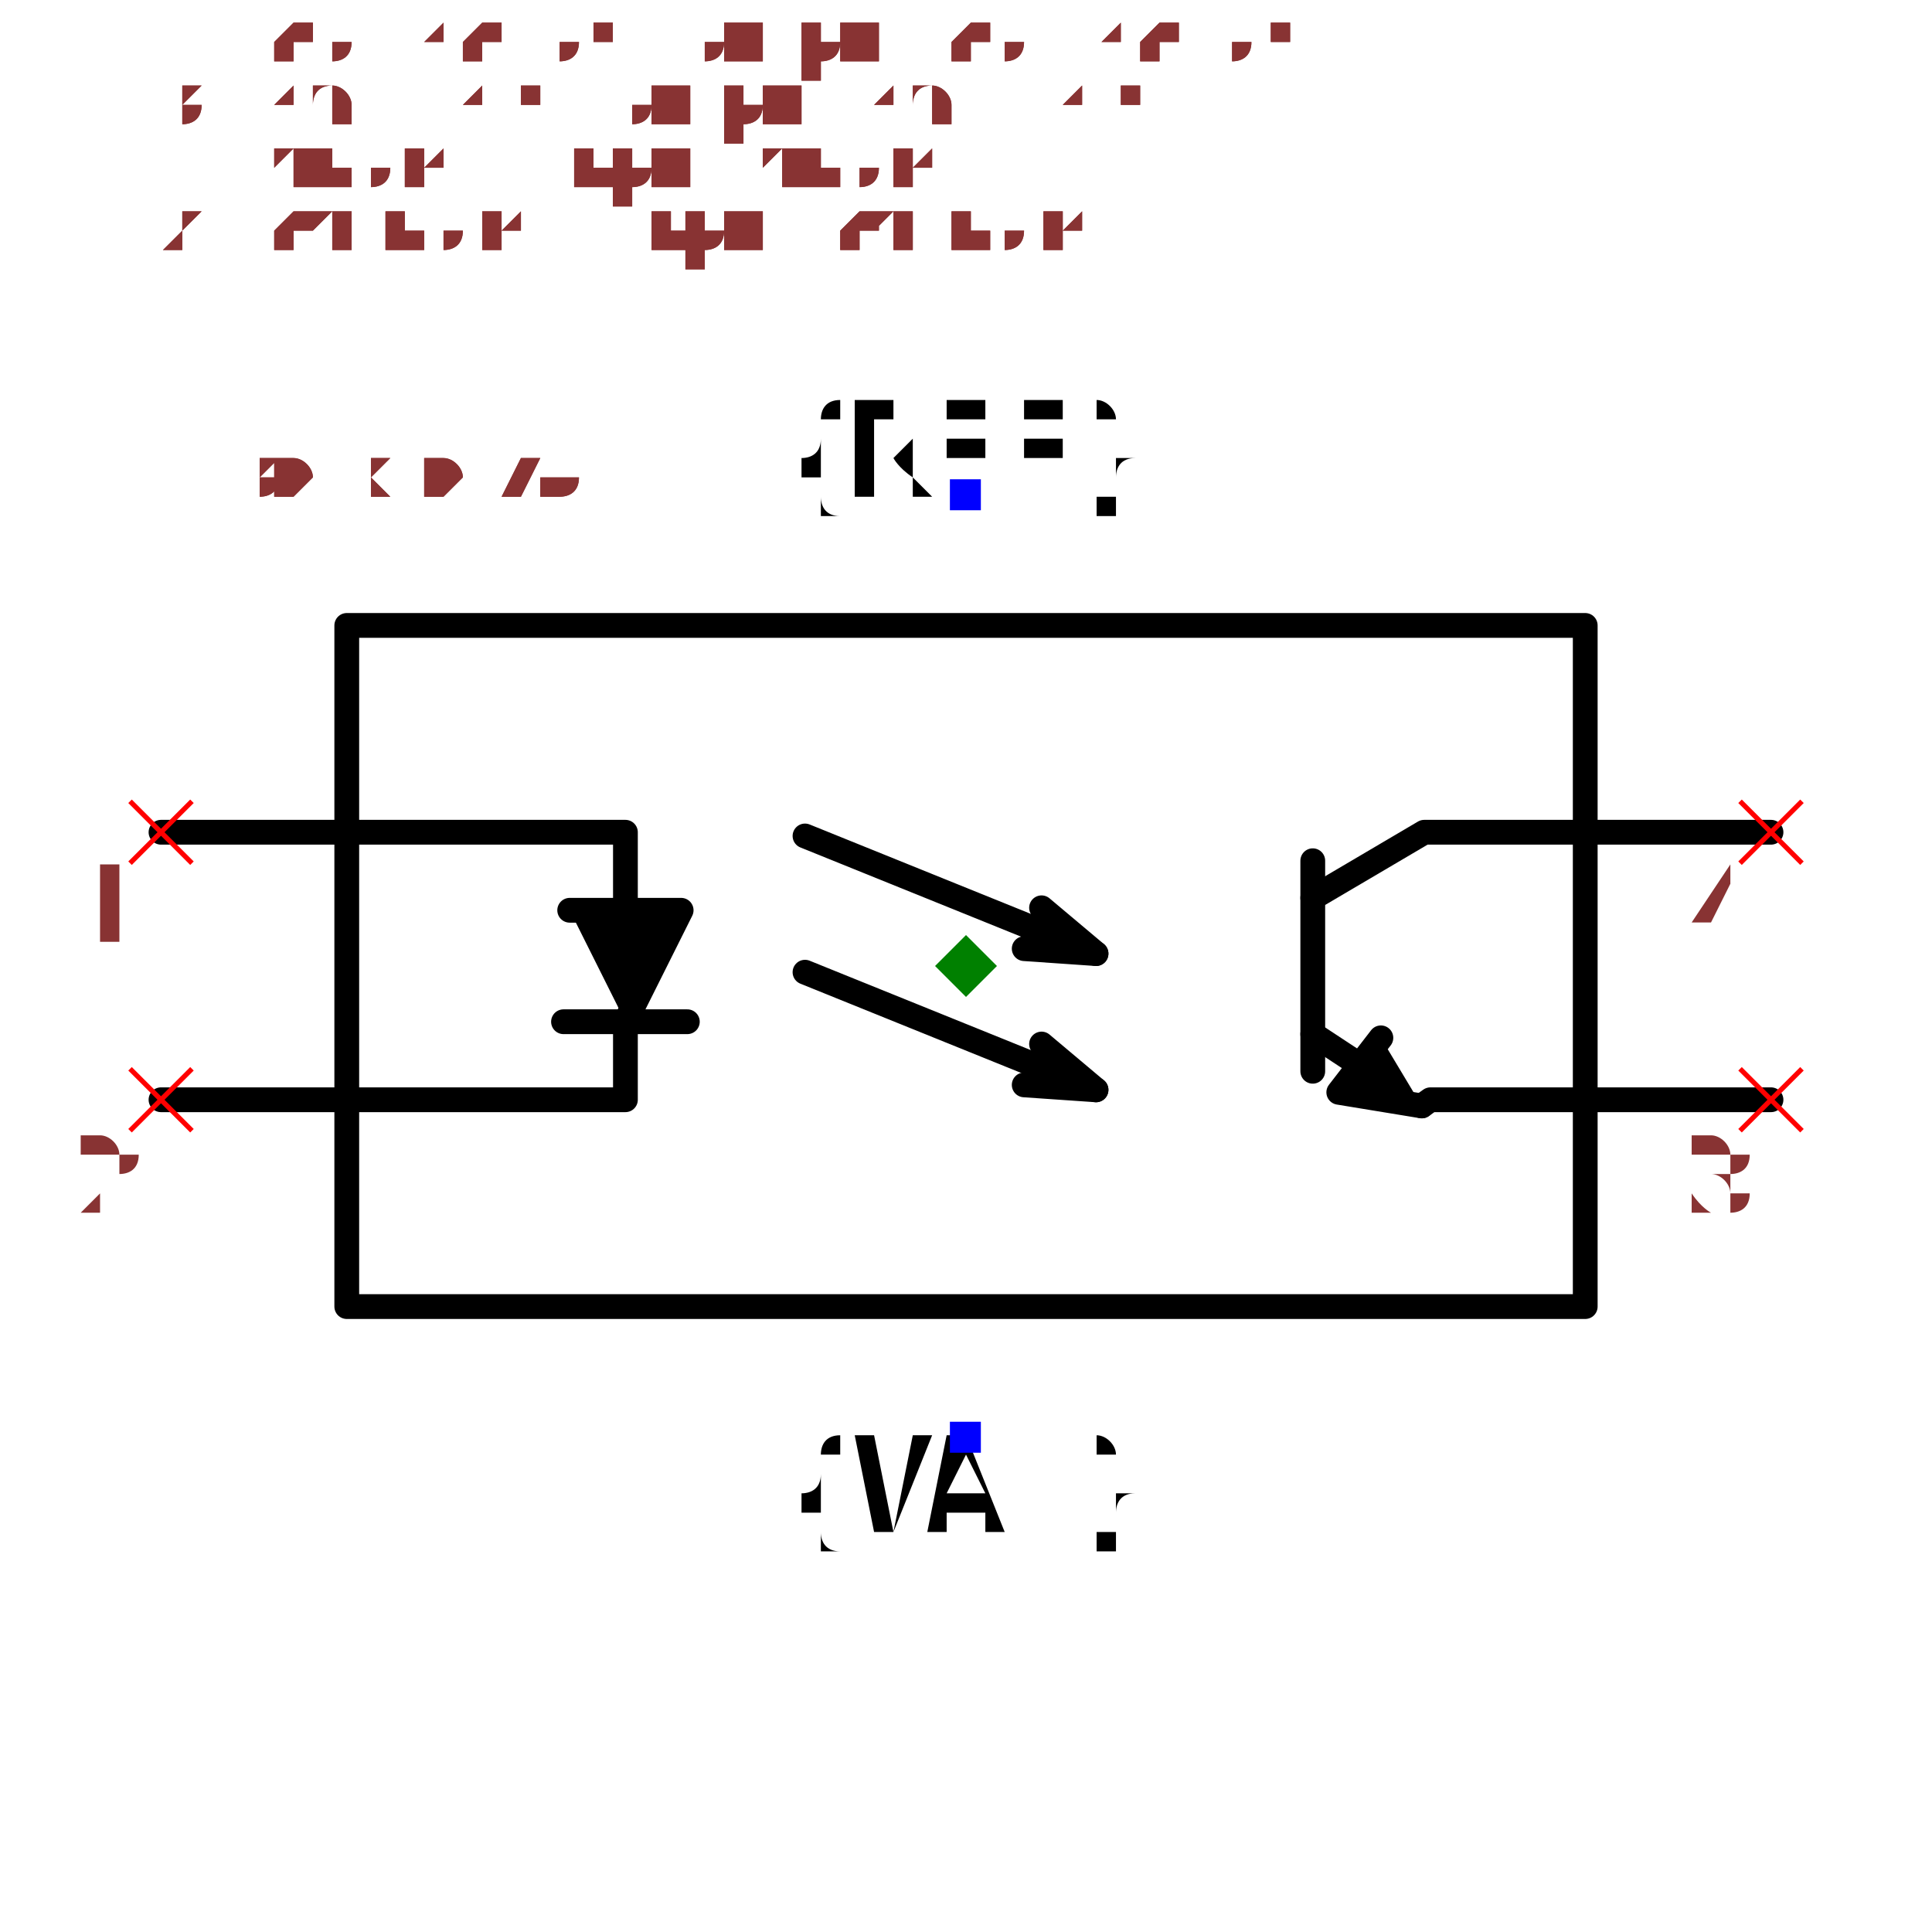
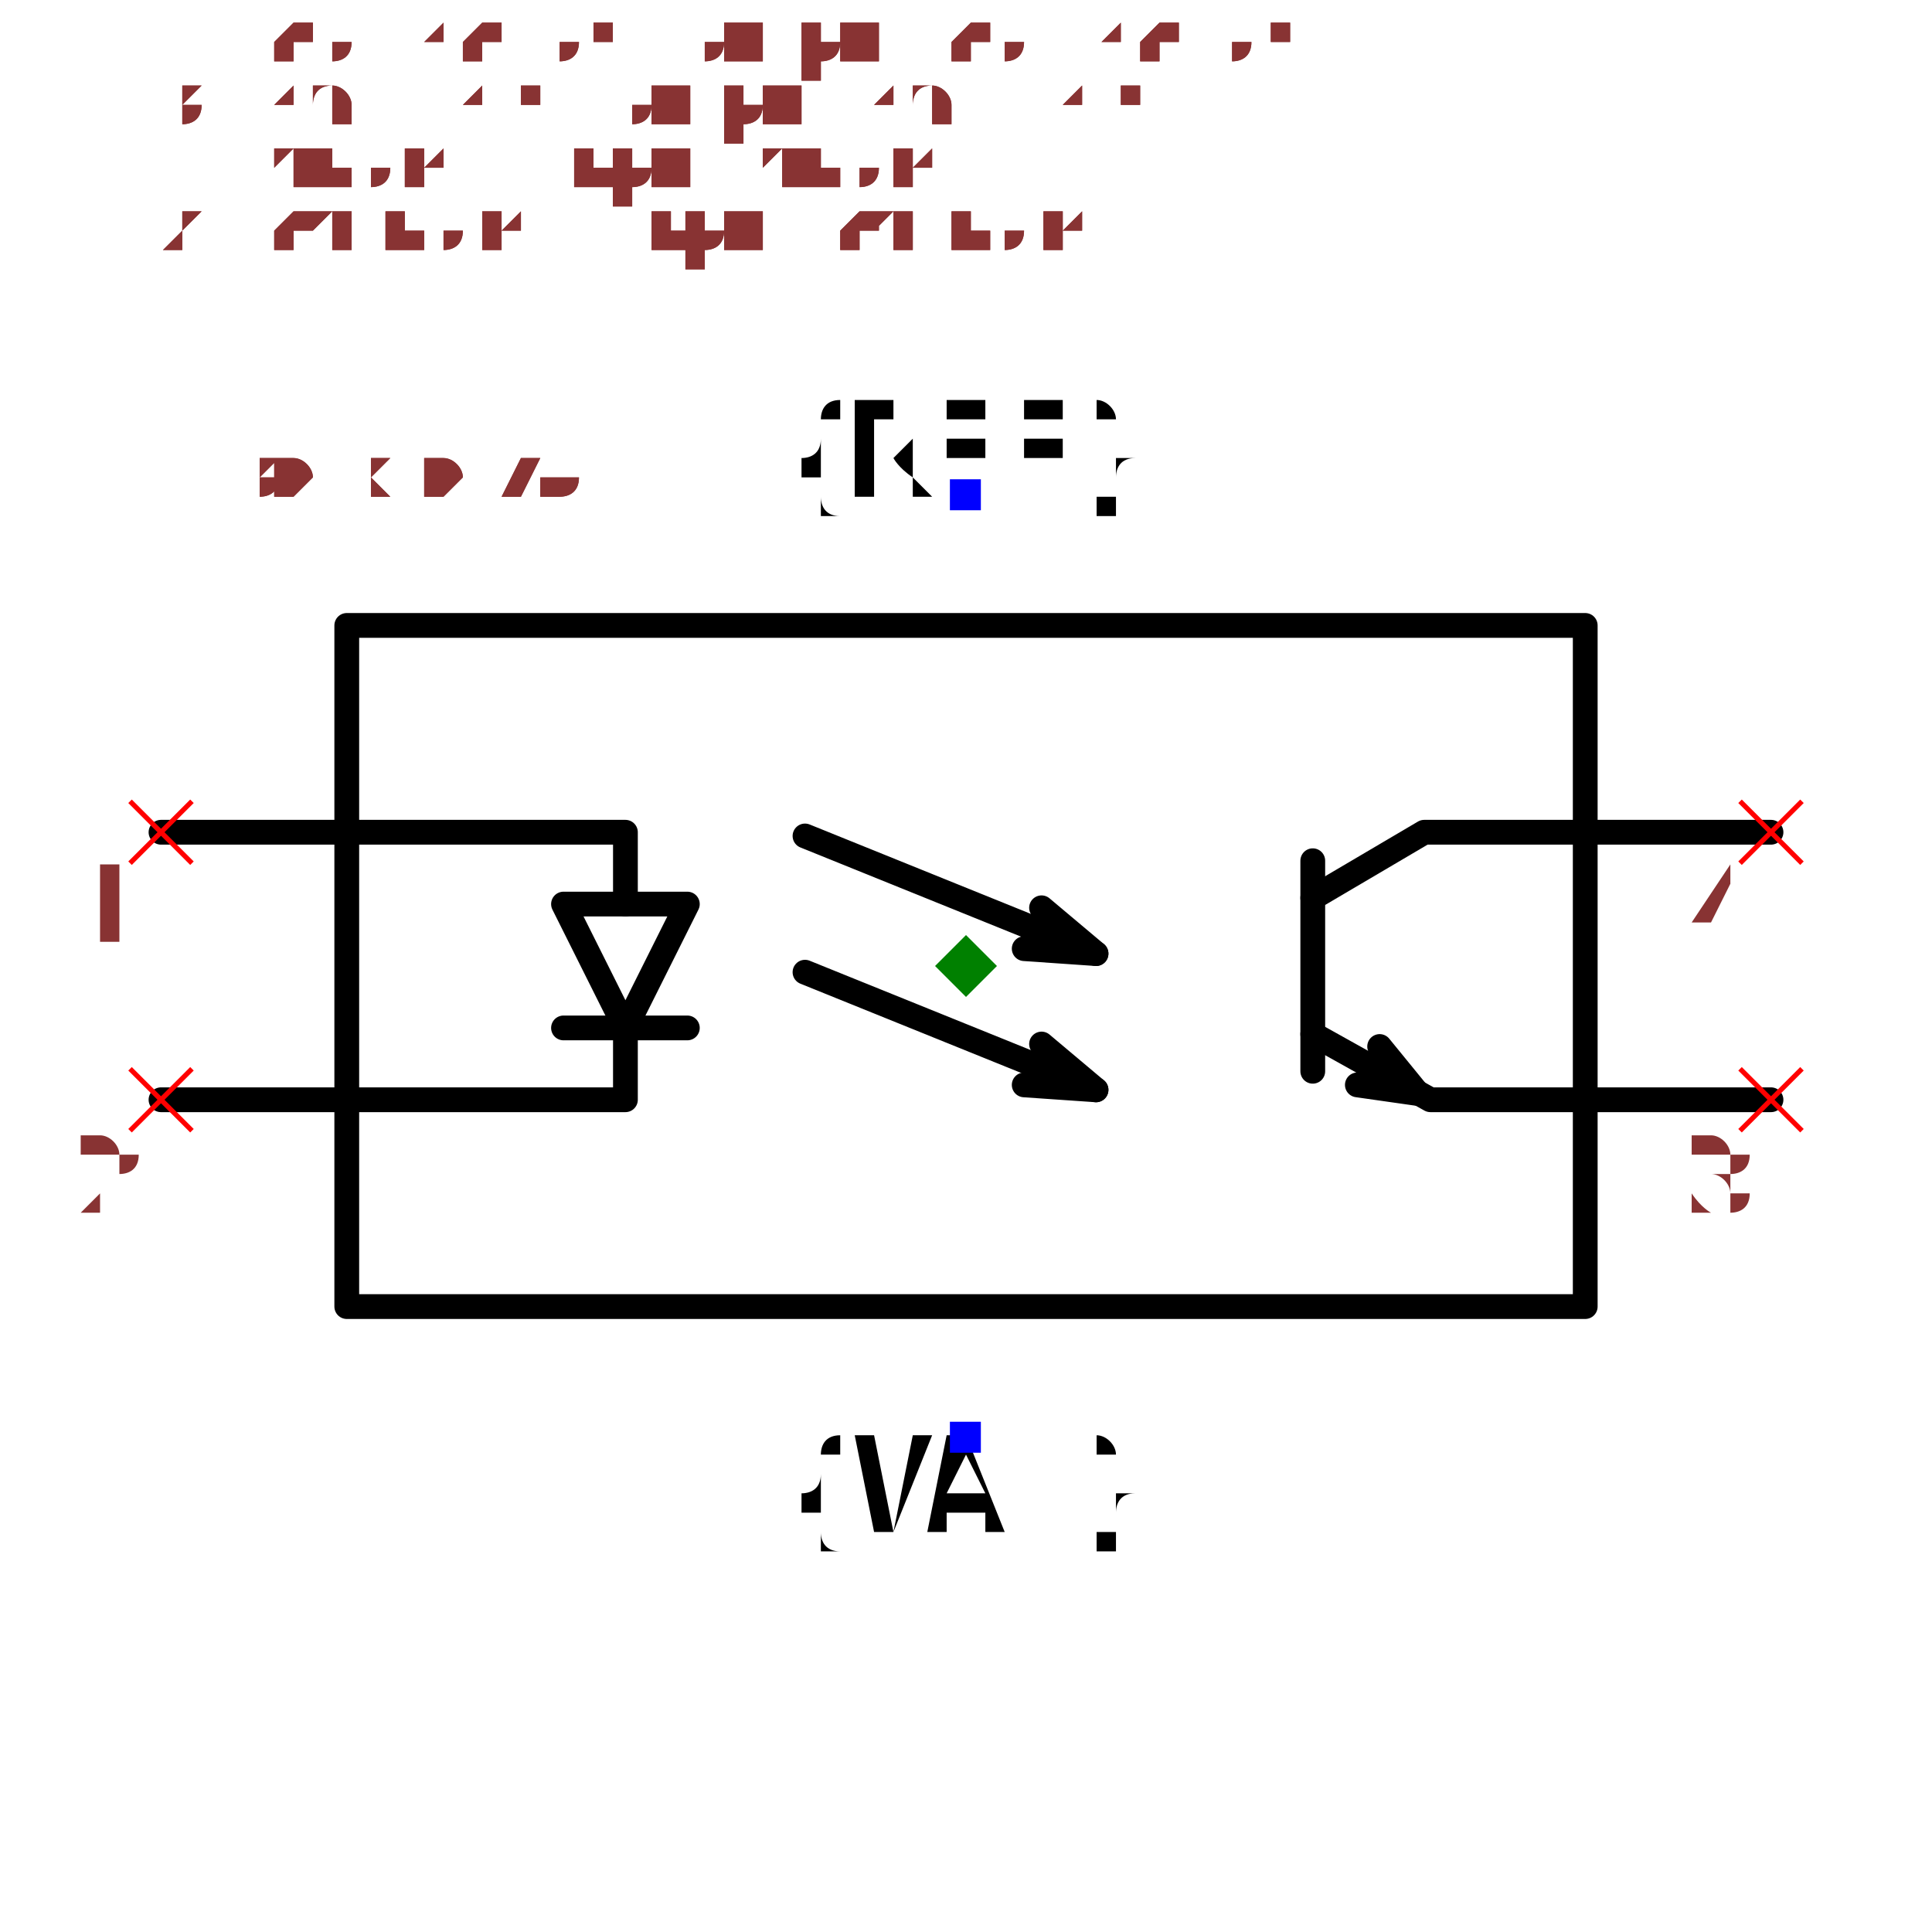
<svg xmlns="http://www.w3.org/2000/svg" width="150" height="150" viewBox="-0.78 -0.456 1.56 0.912">
  <path d="M-0.5,-0.275 L0.5,-0.275 L0.5,0.275 L-0.5,0.275 L-0.5,-0.275" fill="none" stroke="black" stroke-width="0.02" stroke-linecap="round" stroke-linejoin="round" />
  <path d="M-0.65,-0.108 L-0.5,-0.108" fill="none" stroke="black" stroke-width="0.02" stroke-linecap="round" stroke-linejoin="round" />
  <path d="M-0.65,0.108 L-0.5,0.108" fill="none" stroke="black" stroke-width="0.02" stroke-linecap="round" stroke-linejoin="round" />
  <path d="M0.5,-0.108 L0.65,-0.108" fill="none" stroke="black" stroke-width="0.02" stroke-linecap="round" stroke-linejoin="round" />
  <path d="M0.5,0.108 L0.65,0.108" fill="none" stroke="black" stroke-width="0.02" stroke-linecap="round" stroke-linejoin="round" />
-   <path d="M-0.5,-0.108 L-0.275,-0.108 L-0.275,-0.045" fill="none" stroke="black" stroke-width="0.02" stroke-linecap="round" stroke-linejoin="round" />
-   <path d="M-0.32,-0.045 L-0.23,-0.045 L-0.275,0.045" fill="black" stroke="black" stroke-width="0.02" stroke-linecap="round" stroke-linejoin="round" />
-   <path d="M-0.325,0.045 L-0.225,0.045" fill="none" stroke="black" stroke-width="0.02" stroke-linecap="round" stroke-linejoin="round" />
-   <path d="M-0.275,0.045 L-0.275,0.108 L-0.5,0.108" fill="none" stroke="black" stroke-width="0.02" stroke-linecap="round" stroke-linejoin="round" />
+   <path d="M-0.5,-0.108 L-0.275,-0.108 L-0.275,-0.05" fill="none" stroke="black" stroke-width="0.02" stroke-linecap="round" stroke-linejoin="round" />
+   <path d="M-0.325,-0.05 L-0.225,-0.05 L-0.275,0.05 L-0.325,-0.05" fill="none" stroke="black" stroke-width="0.02" stroke-linecap="round" stroke-linejoin="round" />
+   <path d="M-0.325,0.05 L-0.225,0.05" fill="none" stroke="black" stroke-width="0.02" stroke-linecap="round" stroke-linejoin="round" />
+   <path d="M-0.275,0.05 L-0.275,0.108 L-0.5,0.108" fill="none" stroke="black" stroke-width="0.02" stroke-linecap="round" stroke-linejoin="round" />
  <path d="M0.5,-0.108 L0.37,-0.108 L0.28,-0.055" fill="none" stroke="black" stroke-width="0.02" stroke-linecap="round" stroke-linejoin="round" />
  <path d="M0.28,-0.085 L0.28,0.085" fill="none" stroke="black" stroke-width="0.02" stroke-linecap="round" stroke-linejoin="round" />
-   <path d="M0.28,0.055 L0.318,0.08" fill="none" stroke="black" stroke-width="0.02" stroke-linecap="round" stroke-linejoin="round" />
-   <path d="M0.368,0.113 L0.301,0.102 L0.335,0.058" fill="black" stroke="black" stroke-width="0.02" stroke-linecap="round" stroke-linejoin="round" />
-   <path d="M0.368,0.113 L0.375,0.108 L0.5,0.108" fill="none" stroke="black" stroke-width="0.02" stroke-linecap="round" stroke-linejoin="round" />
+   <path d="M0.28,0.055 L0.375,0.108 L0.5,0.108" fill="none" stroke="black" stroke-width="0.02" stroke-linecap="round" stroke-linejoin="round" />
+   <path d="M0.316,0.096 L0.365,0.103 L0.334,0.065" fill="none" stroke="black" stroke-width="0.02" stroke-linecap="round" stroke-linejoin="round" />
  <path d="M-0.13,-0.105 L0.105,-0.01" fill="none" stroke="black" stroke-width="0.02" stroke-linecap="round" stroke-linejoin="round" />
  <path d="M0.047,-0.014 L0.105,-0.01 L0.061,-0.047" fill="none" stroke="black" stroke-width="0.02" stroke-linecap="round" stroke-linejoin="round" />
  <path d="M-0.13,0.005 L0.105,0.1" fill="none" stroke="black" stroke-width="0.02" stroke-linecap="round" stroke-linejoin="round" />
  <path d="M0.047,0.096 L0.105,0.1 L0.061,0.063" fill="none" stroke="black" stroke-width="0.02" stroke-linecap="round" stroke-linejoin="round" />
  <text x="0" y="-0.38" dx="0" dy="0" text-anchor="middle" style="font: 0.1px monospace; fill: black">{REF}</text>
  <rect x="-0.013" y="-0.393" width="0.025" height="0.025" fill="blue" />
  <text x="0" y="0.38" dx="0" dy="0.075" text-anchor="middle" style="font: 0.1px monospace; fill: black">{VAL}</text>
  <rect x="-0.013" y="0.368" width="0.025" height="0.025" fill="blue" />
  <line x1="-0.675" y1="0.083" x2="-0.625" y2="0.133" stroke="red" stroke-width="0.004" />
  <line x1="-0.675" y1="0.133" x2="-0.625" y2="0.083" stroke="red" stroke-width="0.004" />
  <text x="-0.69" y="0.198" text-anchor="middle" style="font: 0.08px monospace; fill: #833;">2</text>
  <line x1="-0.675" y1="-0.133" x2="-0.625" y2="-0.083" stroke="red" stroke-width="0.004" />
  <line x1="-0.675" y1="-0.083" x2="-0.625" y2="-0.133" stroke="red" stroke-width="0.004" />
  <text x="-0.69" y="-0.018" text-anchor="middle" style="font: 0.08px monospace; fill: #833;">1</text>
  <line x1="0.625" y1="0.083" x2="0.675" y2="0.133" stroke="red" stroke-width="0.004" />
  <line x1="0.625" y1="0.133" x2="0.675" y2="0.083" stroke="red" stroke-width="0.004" />
  <text x="0.61" y="0.198" text-anchor="middle" style="font: 0.08px monospace; fill: #833;">3</text>
  <line x1="0.625" y1="-0.133" x2="0.675" y2="-0.083" stroke="red" stroke-width="0.004" />
  <line x1="0.625" y1="-0.083" x2="0.675" y2="-0.133" stroke="red" stroke-width="0.004" />
  <text x="0.61" y="-0.018" text-anchor="middle" style="font: 0.08px monospace; fill: #833;">4</text>
  <path d="M 0 -0.025 L 0.025 0 L 0 0.025 L -0.025 0 Z" fill="green" />
  <text x="-0.65" y="-0.38" style="font: 0.05px monospace; fill: #833;">1.30 x 0.76</text>
  <text x="-0.65" y="-0.43" dy="-0.15" style="font: 0.05px monospace; fill: #833;">2 [cathode, input_cathode]</text>
  <text x="-0.65" y="-0.48" dy="-0.15" style="font: 0.05px monospace; fill: #833;">1 [anode, input_anode]</text>
  <text x="-0.65" y="-0.53" dy="-0.15" style="font: 0.05px monospace; fill: #833;">3 [emitter, output_emitter]</text>
  <text x="-0.65" y="-0.58" dy="-0.15" style="font: 0.05px monospace; fill: #833;">4 [collector, output_collector]</text>
  <text x="-0.65" y="-0.38" style="font: 0.05px monospace; fill: #833;">1.30 x 0.76</text>
  <text x="-0.65" y="-0.43" dy="-0.15" style="font: 0.05px monospace; fill: #833;">2 [cathode, input_cathode]</text>
  <text x="-0.65" y="-0.48" dy="-0.15" style="font: 0.05px monospace; fill: #833;">1 [anode, input_anode]</text>
  <text x="-0.65" y="-0.53" dy="-0.15" style="font: 0.05px monospace; fill: #833;">3 [emitter, output_emitter]</text>
  <text x="-0.65" y="-0.58" dy="-0.15" style="font: 0.05px monospace; fill: #833;">4 [collector, output_collector]</text>
</svg>
